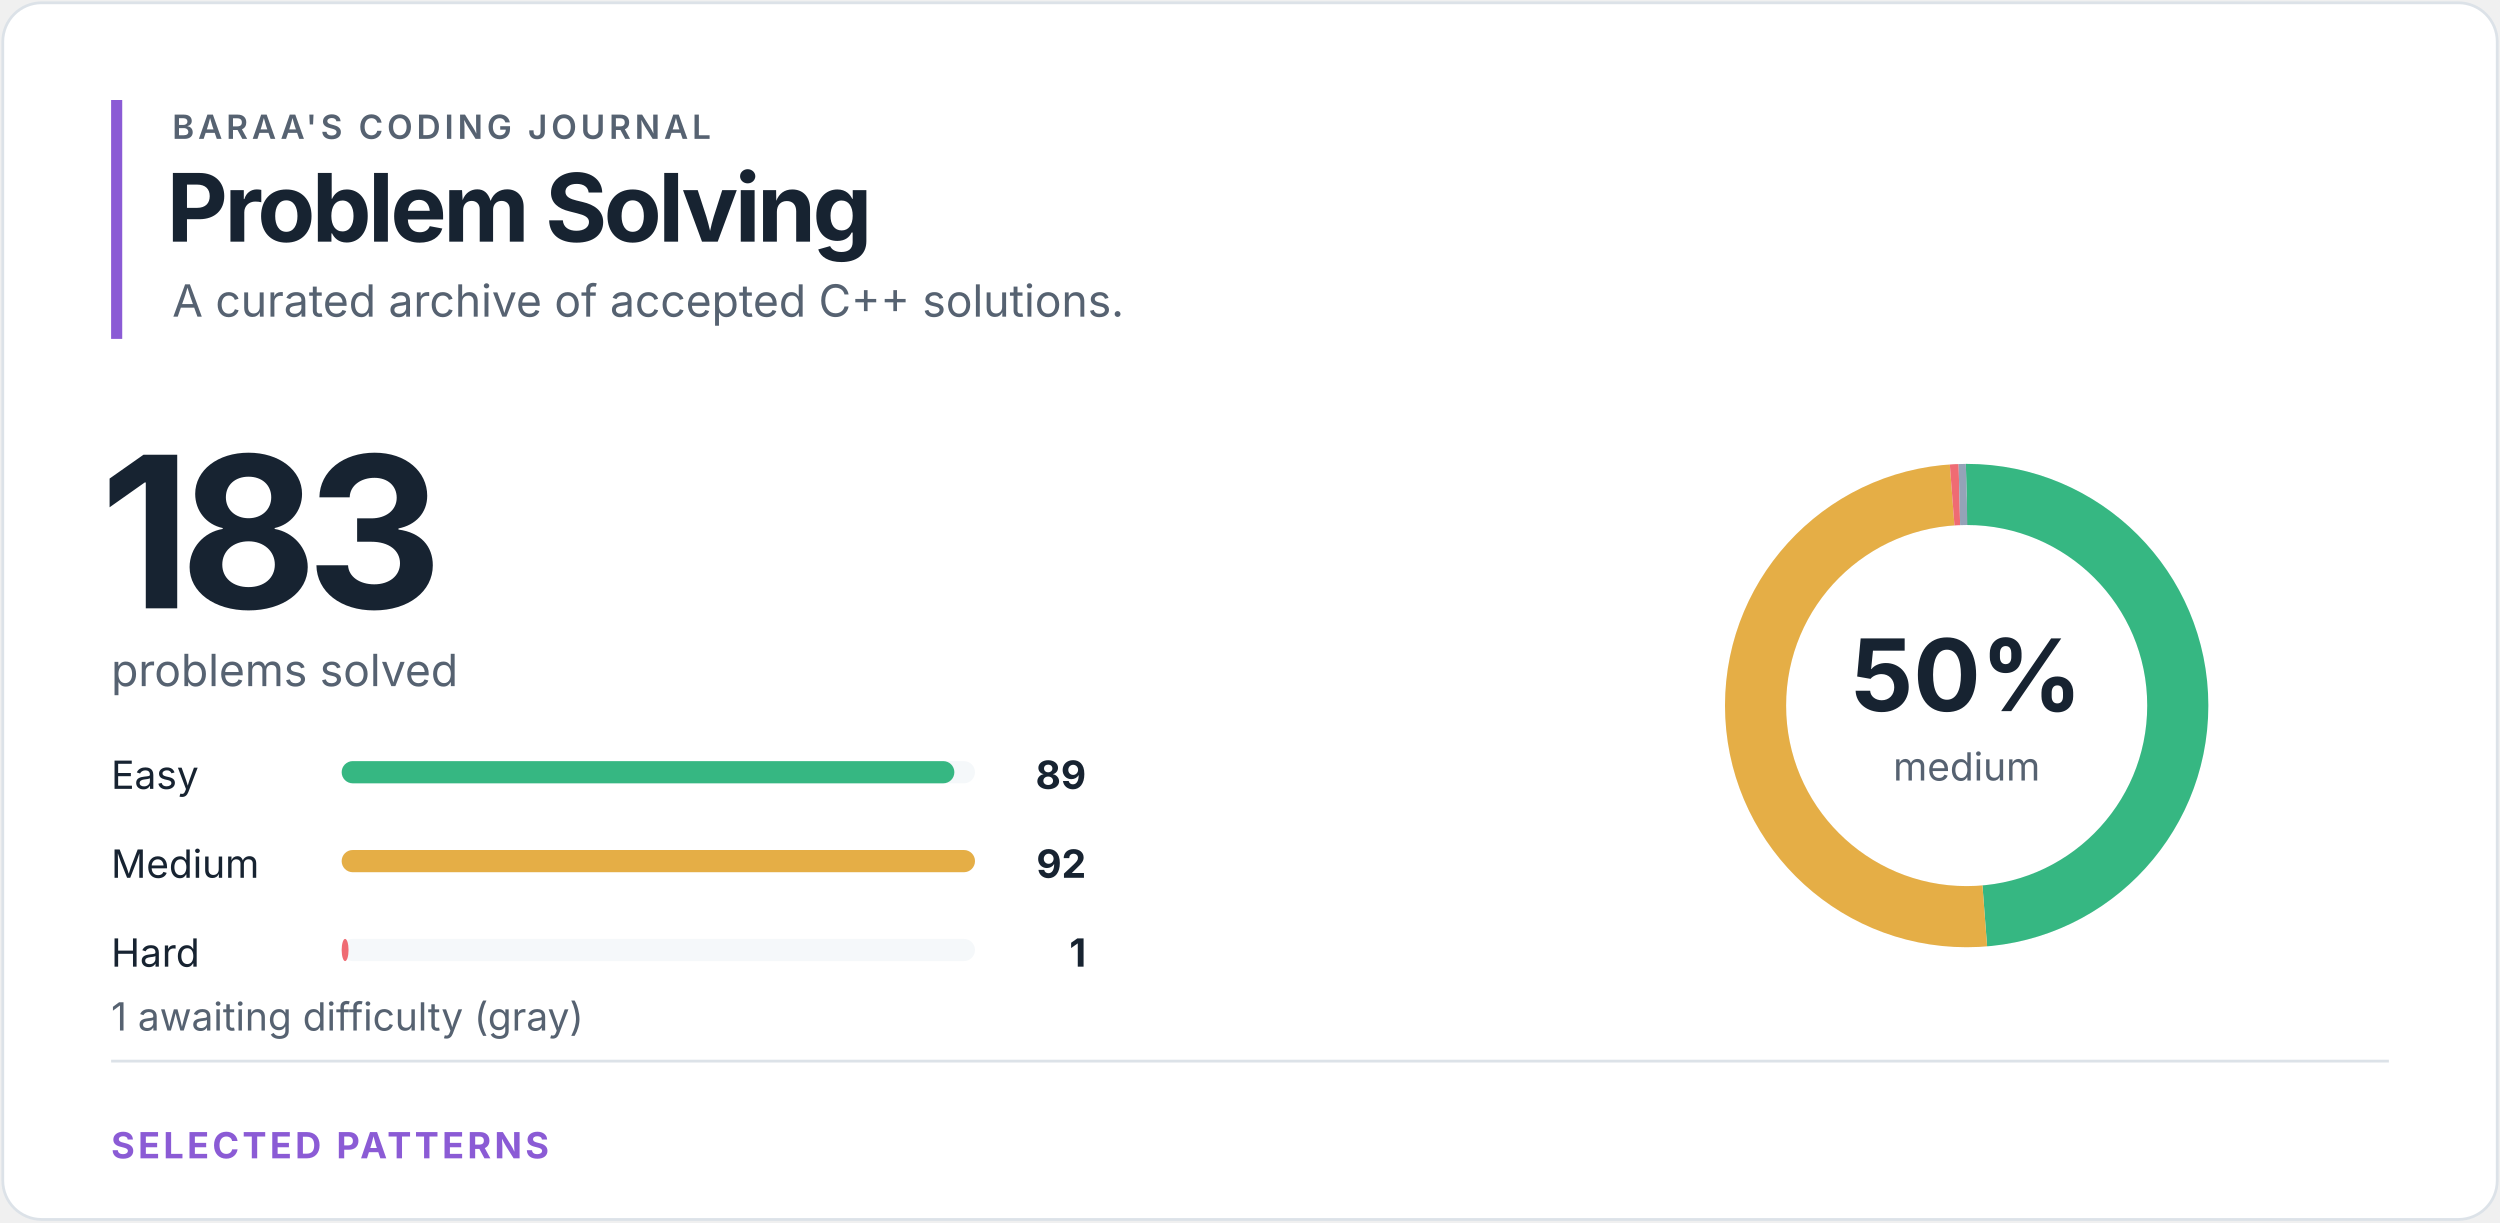
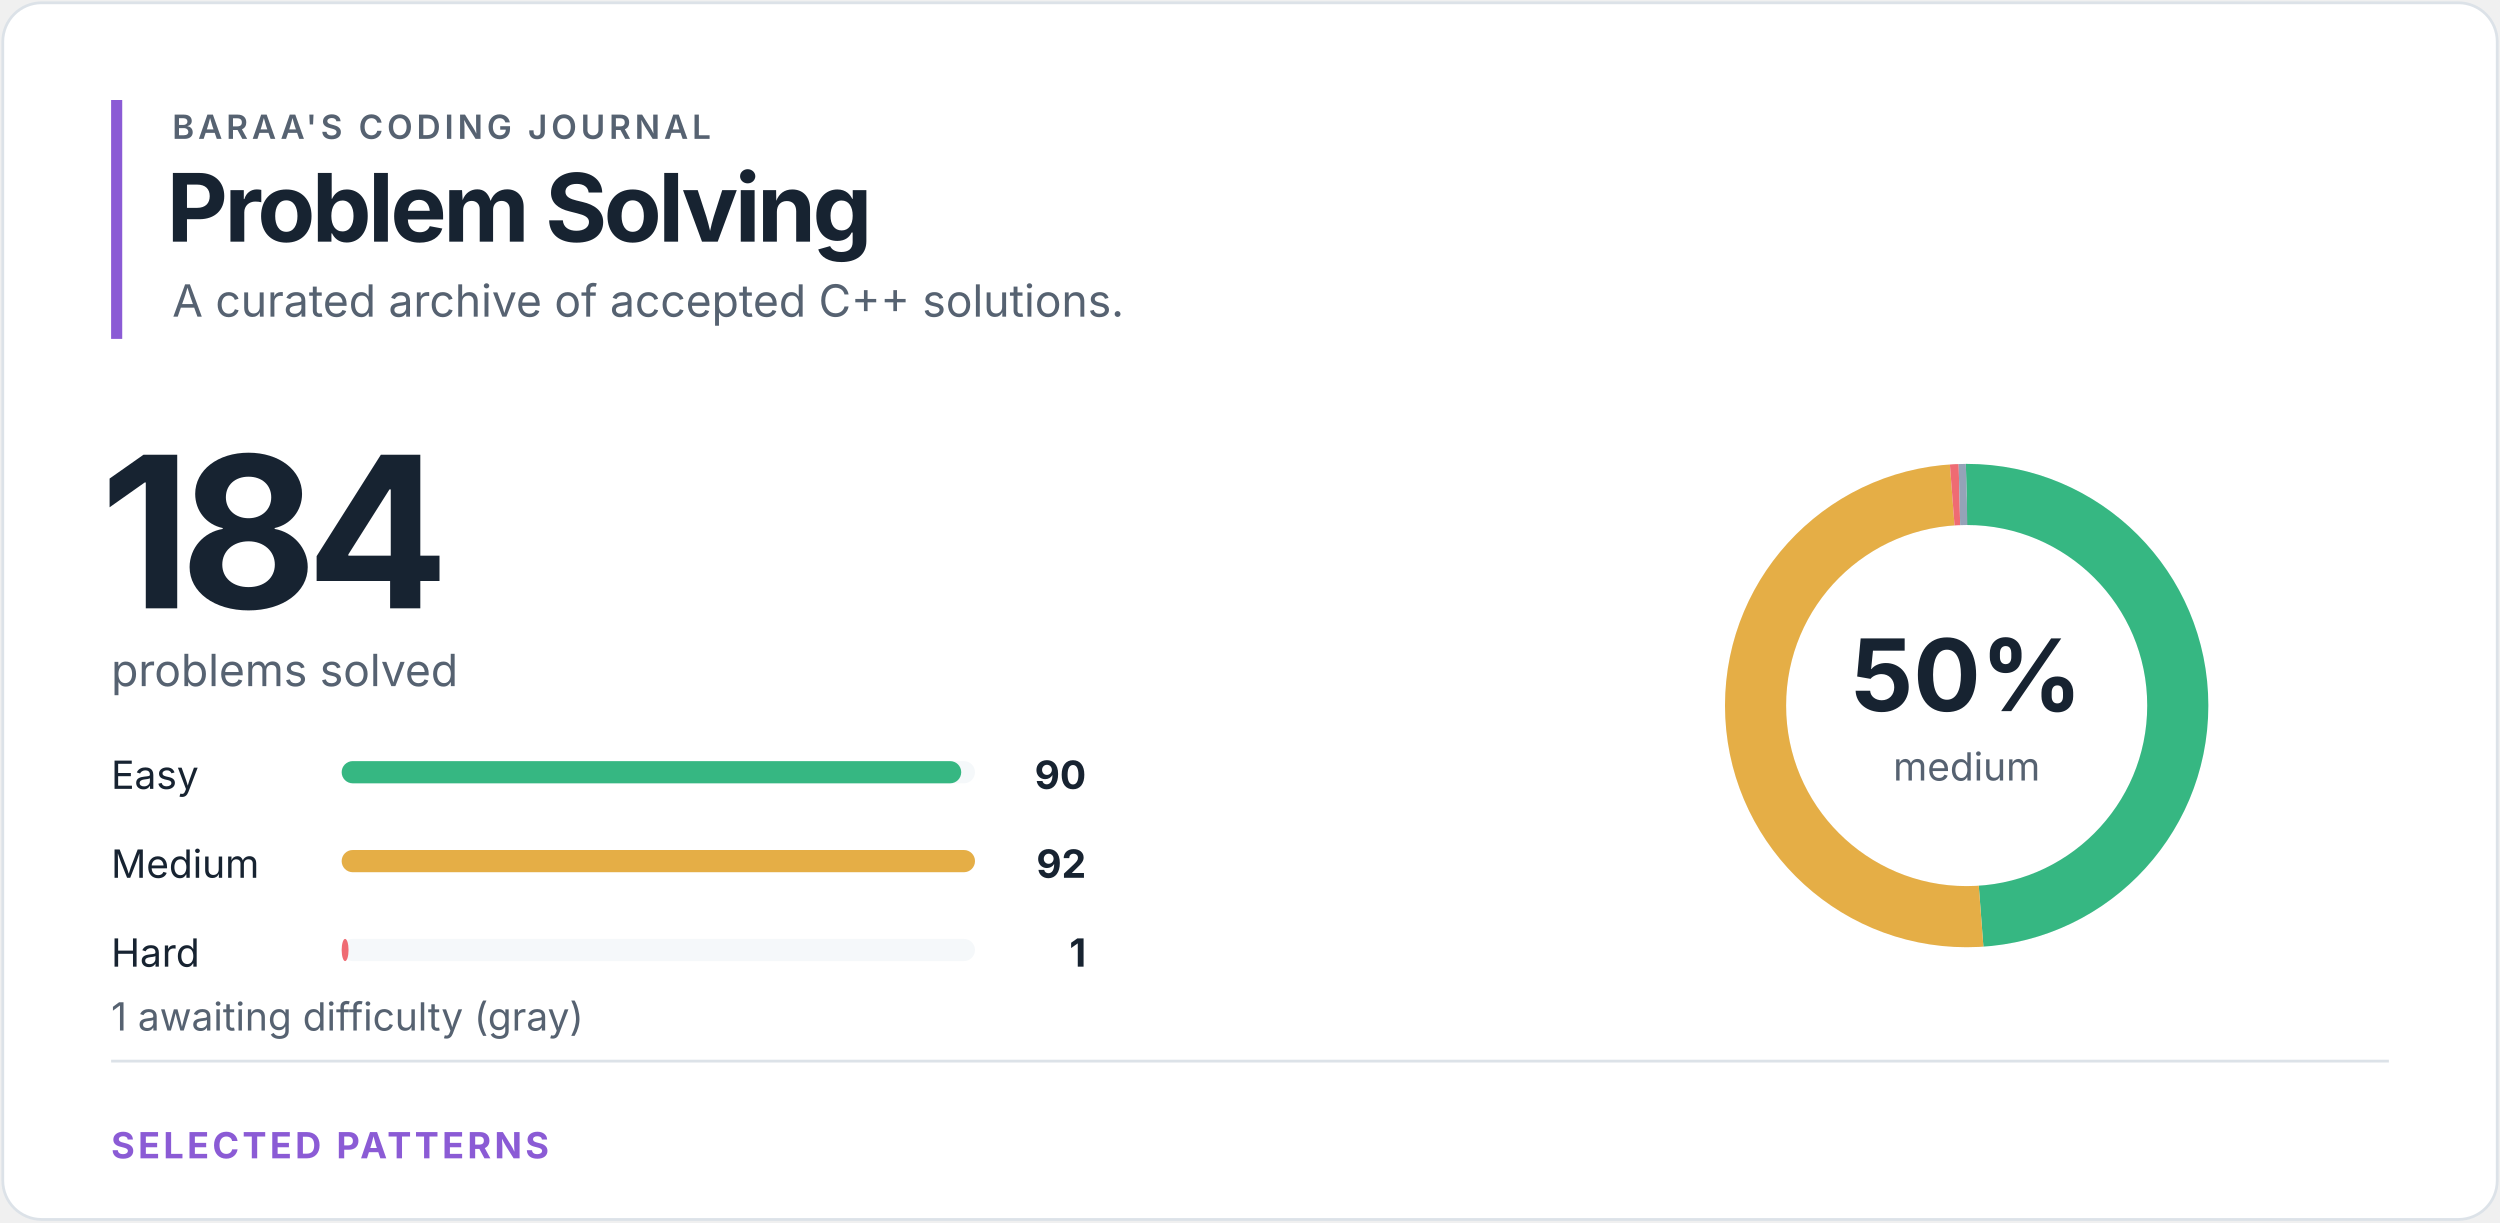
<svg xmlns="http://www.w3.org/2000/svg" width="900" height="440" viewBox="0 0 900 440" role="img" aria-labelledby="title desc">
  <style>
text { font-family: -apple-system, BlinkMacSystemFont, "Segoe UI", sans-serif; }
.eyebrow { fill: #566271; font-size: 12px; font-weight: 600; letter-spacing: 1.4px; }
.heading { fill: #172331; font-size: 34px; font-weight: 700; letter-spacing: -1.2px; }
.total { fill: #172331; font-size: 76px; font-weight: 700; letter-spacing: -4px; }
.subtitle { fill: #566271; font-size: 16px; }
.label { fill: #172331; font-size: 14px; }
.count { fill: #172331; font-size: 14px; font-weight: 700; }
.percentage { fill: #172331; font-size: 36px; font-weight: 700; }
.ring-label { fill: #566271; font-size: 14px; }
.section { fill: #8b5bd5; font-size: 13px; font-weight: 700; letter-spacing: 1.2px; }
</style>
  <rect x="1" y="1" width="898" height="438" rx="14" fill="#ffffff" stroke="#dce2e8" />
  <rect x="40" y="36" width="4" height="86" fill="#8b5bd5" />
  <text x="62" y="50" class="eyebrow">BARAA'S CODING JOURNAL</text>
  <text x="60" y="87" class="heading">Problem Solving</text>
  <text x="62" y="114" class="subtitle">A curated archive of accepted C++ solutions.</text>
-   <text x="36" y="219" class="total">183</text>
+   <text x="36" y="219" class="total">184</text>
  <text x="40" y="247" class="subtitle">problems solved</text>
  <text x="40" y="284" class="label">Easy</text>
  <rect x="123" y="274" width="228" height="8" rx="4" fill="#f5f8fa" />
-   <rect x="123" y="274" width="220.57" height="8" rx="4" fill="#36b782" />
-   <text x="391" y="284" class="count" text-anchor="end">89</text>
+   <rect x="123" y="274" width="223.04" height="8" rx="4" fill="#36b782" />
+   <text x="391" y="284" class="count" text-anchor="end">90</text>
  <text x="40" y="316" class="label">Medium</text>
  <rect x="123" y="306" width="228" height="8" rx="4" fill="#f5f8fa" />
  <rect x="123" y="306" width="228.00" height="8" rx="4" fill="#e5ae46" />
  <text x="391" y="316" class="count" text-anchor="end">92</text>
  <text x="40" y="348" class="label">Hard</text>
  <rect x="123" y="338" width="228" height="8" rx="4" fill="#f5f8fa" />
  <rect x="123" y="338" width="2.48" height="8" rx="4" fill="#ef6b73" />
  <text x="391" y="348" class="count" text-anchor="end">1</text>
  <text x="40" y="371" class="ring-label">1 awaiting difficulty (gray)</text>
  <circle cx="708" cy="254" r="76" fill="none" stroke="#f5f8fa" stroke-width="22" />
-   <circle cx="708" cy="254" r="76" fill="none" stroke="#36b782" stroke-width="22" stroke-dasharray="232.238 245.285" stroke-dashoffset="0" transform="rotate(-90 708 254)" />
-   <circle cx="708" cy="254" r="76" fill="none" stroke="#e5ae46" stroke-width="22" stroke-dasharray="240.066 237.456" stroke-dashoffset="-232.238" transform="rotate(-90 708 254)" />
-   <circle cx="708" cy="254" r="76" fill="none" stroke="#ef6b73" stroke-width="22" stroke-dasharray="2.609 474.913" stroke-dashoffset="-472.303" transform="rotate(-90 708 254)" />
-   <circle cx="708" cy="254" r="76" fill="none" stroke="#94a3b8" stroke-width="22" stroke-dasharray="2.609 474.913" stroke-dashoffset="-474.913" transform="rotate(-90 708 254)" />
+   <circle cx="708" cy="254" r="76" fill="none" stroke="#36b782" stroke-width="22" stroke-dasharray="233.571 243.952" stroke-dashoffset="0" transform="rotate(-90 708 254)" />
+   <circle cx="708" cy="254" r="76" fill="none" stroke="#e5ae46" stroke-width="22" stroke-dasharray="238.761 238.761" stroke-dashoffset="-233.571" transform="rotate(-90 708 254)" />
+   <circle cx="708" cy="254" r="76" fill="none" stroke="#ef6b73" stroke-width="22" stroke-dasharray="2.595 474.927" stroke-dashoffset="-472.332" transform="rotate(-90 708 254)" />
+   <circle cx="708" cy="254" r="76" fill="none" stroke="#94a3b8" stroke-width="22" stroke-dasharray="2.595 474.927" stroke-dashoffset="-474.927" transform="rotate(-90 708 254)" />
  <text x="708" y="256" class="percentage" text-anchor="middle">50%</text>
  <text x="708" y="281" class="ring-label" text-anchor="middle">medium</text>
  <line x1="40" y1="382" x2="860" y2="382" stroke="#dce2e8" />
  <text x="40" y="417" class="section">SELECTED PATTERNS</text>
</svg>
